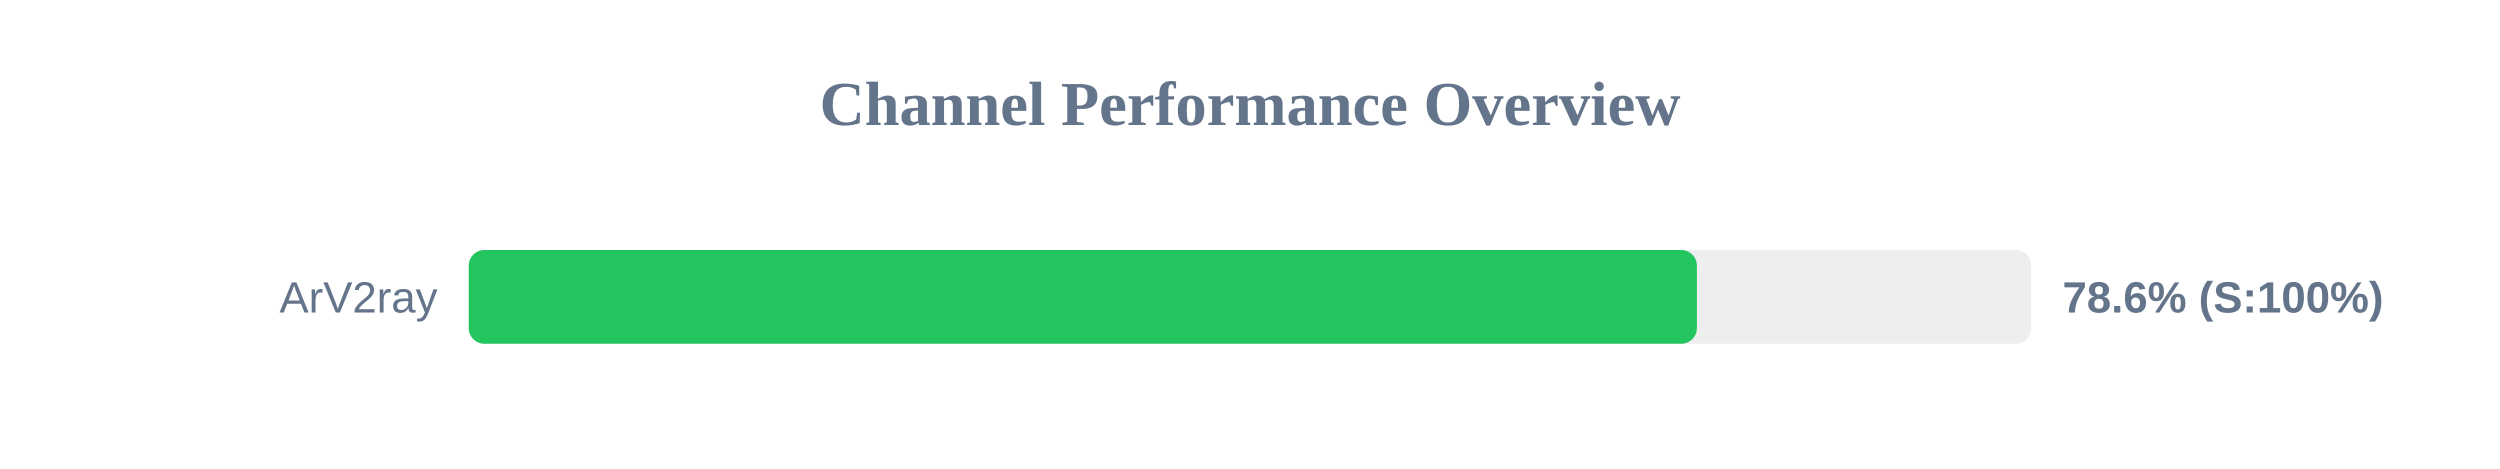
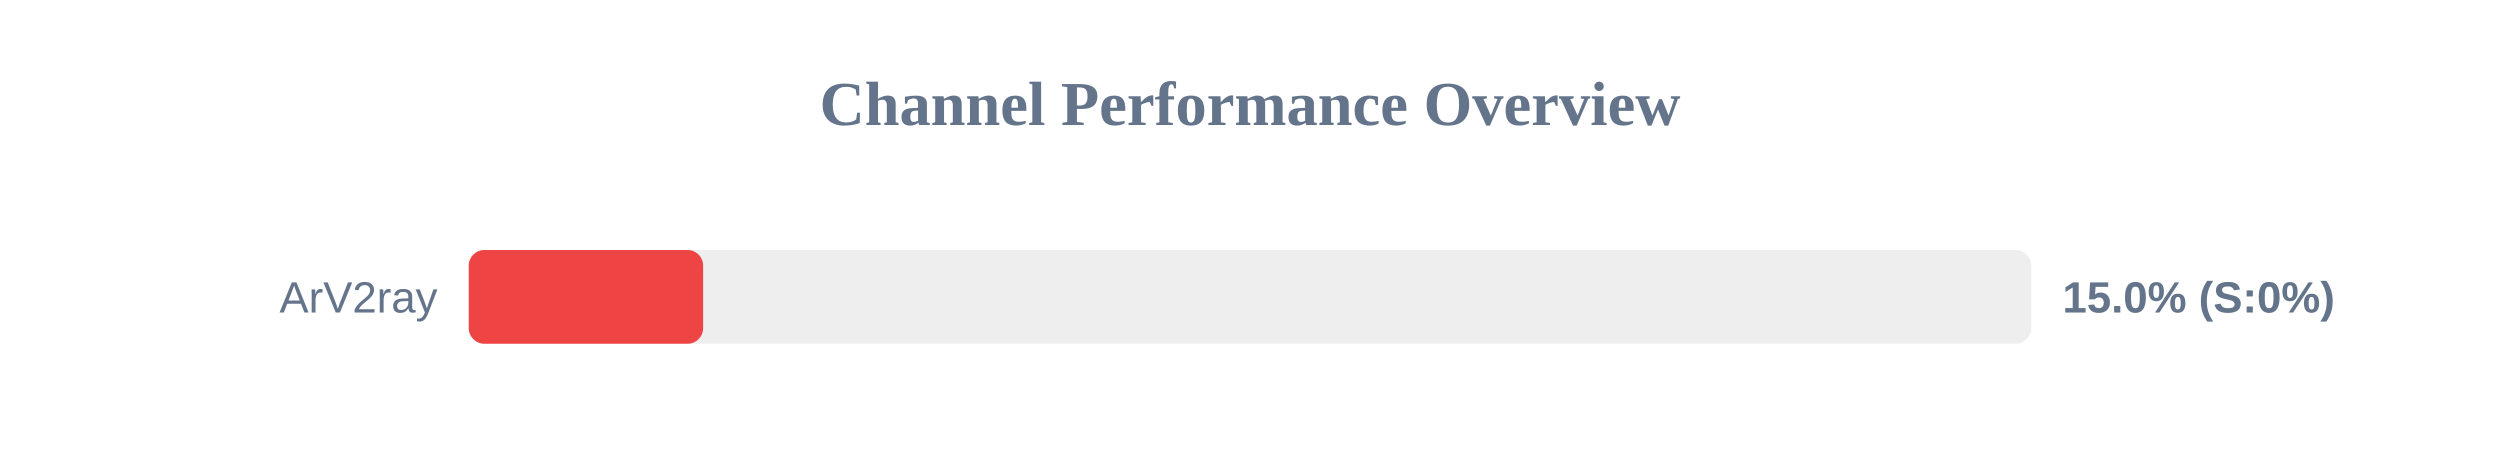
<svg xmlns="http://www.w3.org/2000/svg" width="800" height="150" version="1.1">
  <style>
        .row { font: 14px Arial; fill: #64748b; }
        .score { font: bold 14px Arial; fill: #64748b; }
    </style>
  <text x="400" y="40" text-anchor="middle" font-size="20px" font-weight="bold" fill="#64748b">Channel Performance Overview</text>
  <rect x="150" y="80" width="500" height="30" fill="#eee" rx="5" />
-   <rect x="150" y="80" width="393.0" height="30" fill="#22c55e" rx="5" />
+   <rect x="150" y="80" width="75.0" height="30" fill="#ef4444" rx="5" />
  <text x="140" y="100" text-anchor="end" class="row">ArV2ray</text>
-   <text x="660" y="100" text-anchor="start" class="score">78.6% (S:100%)</text>
+   <text x="660" y="100" text-anchor="start" class="score">15.0% (S:0%)</text>
</svg>
